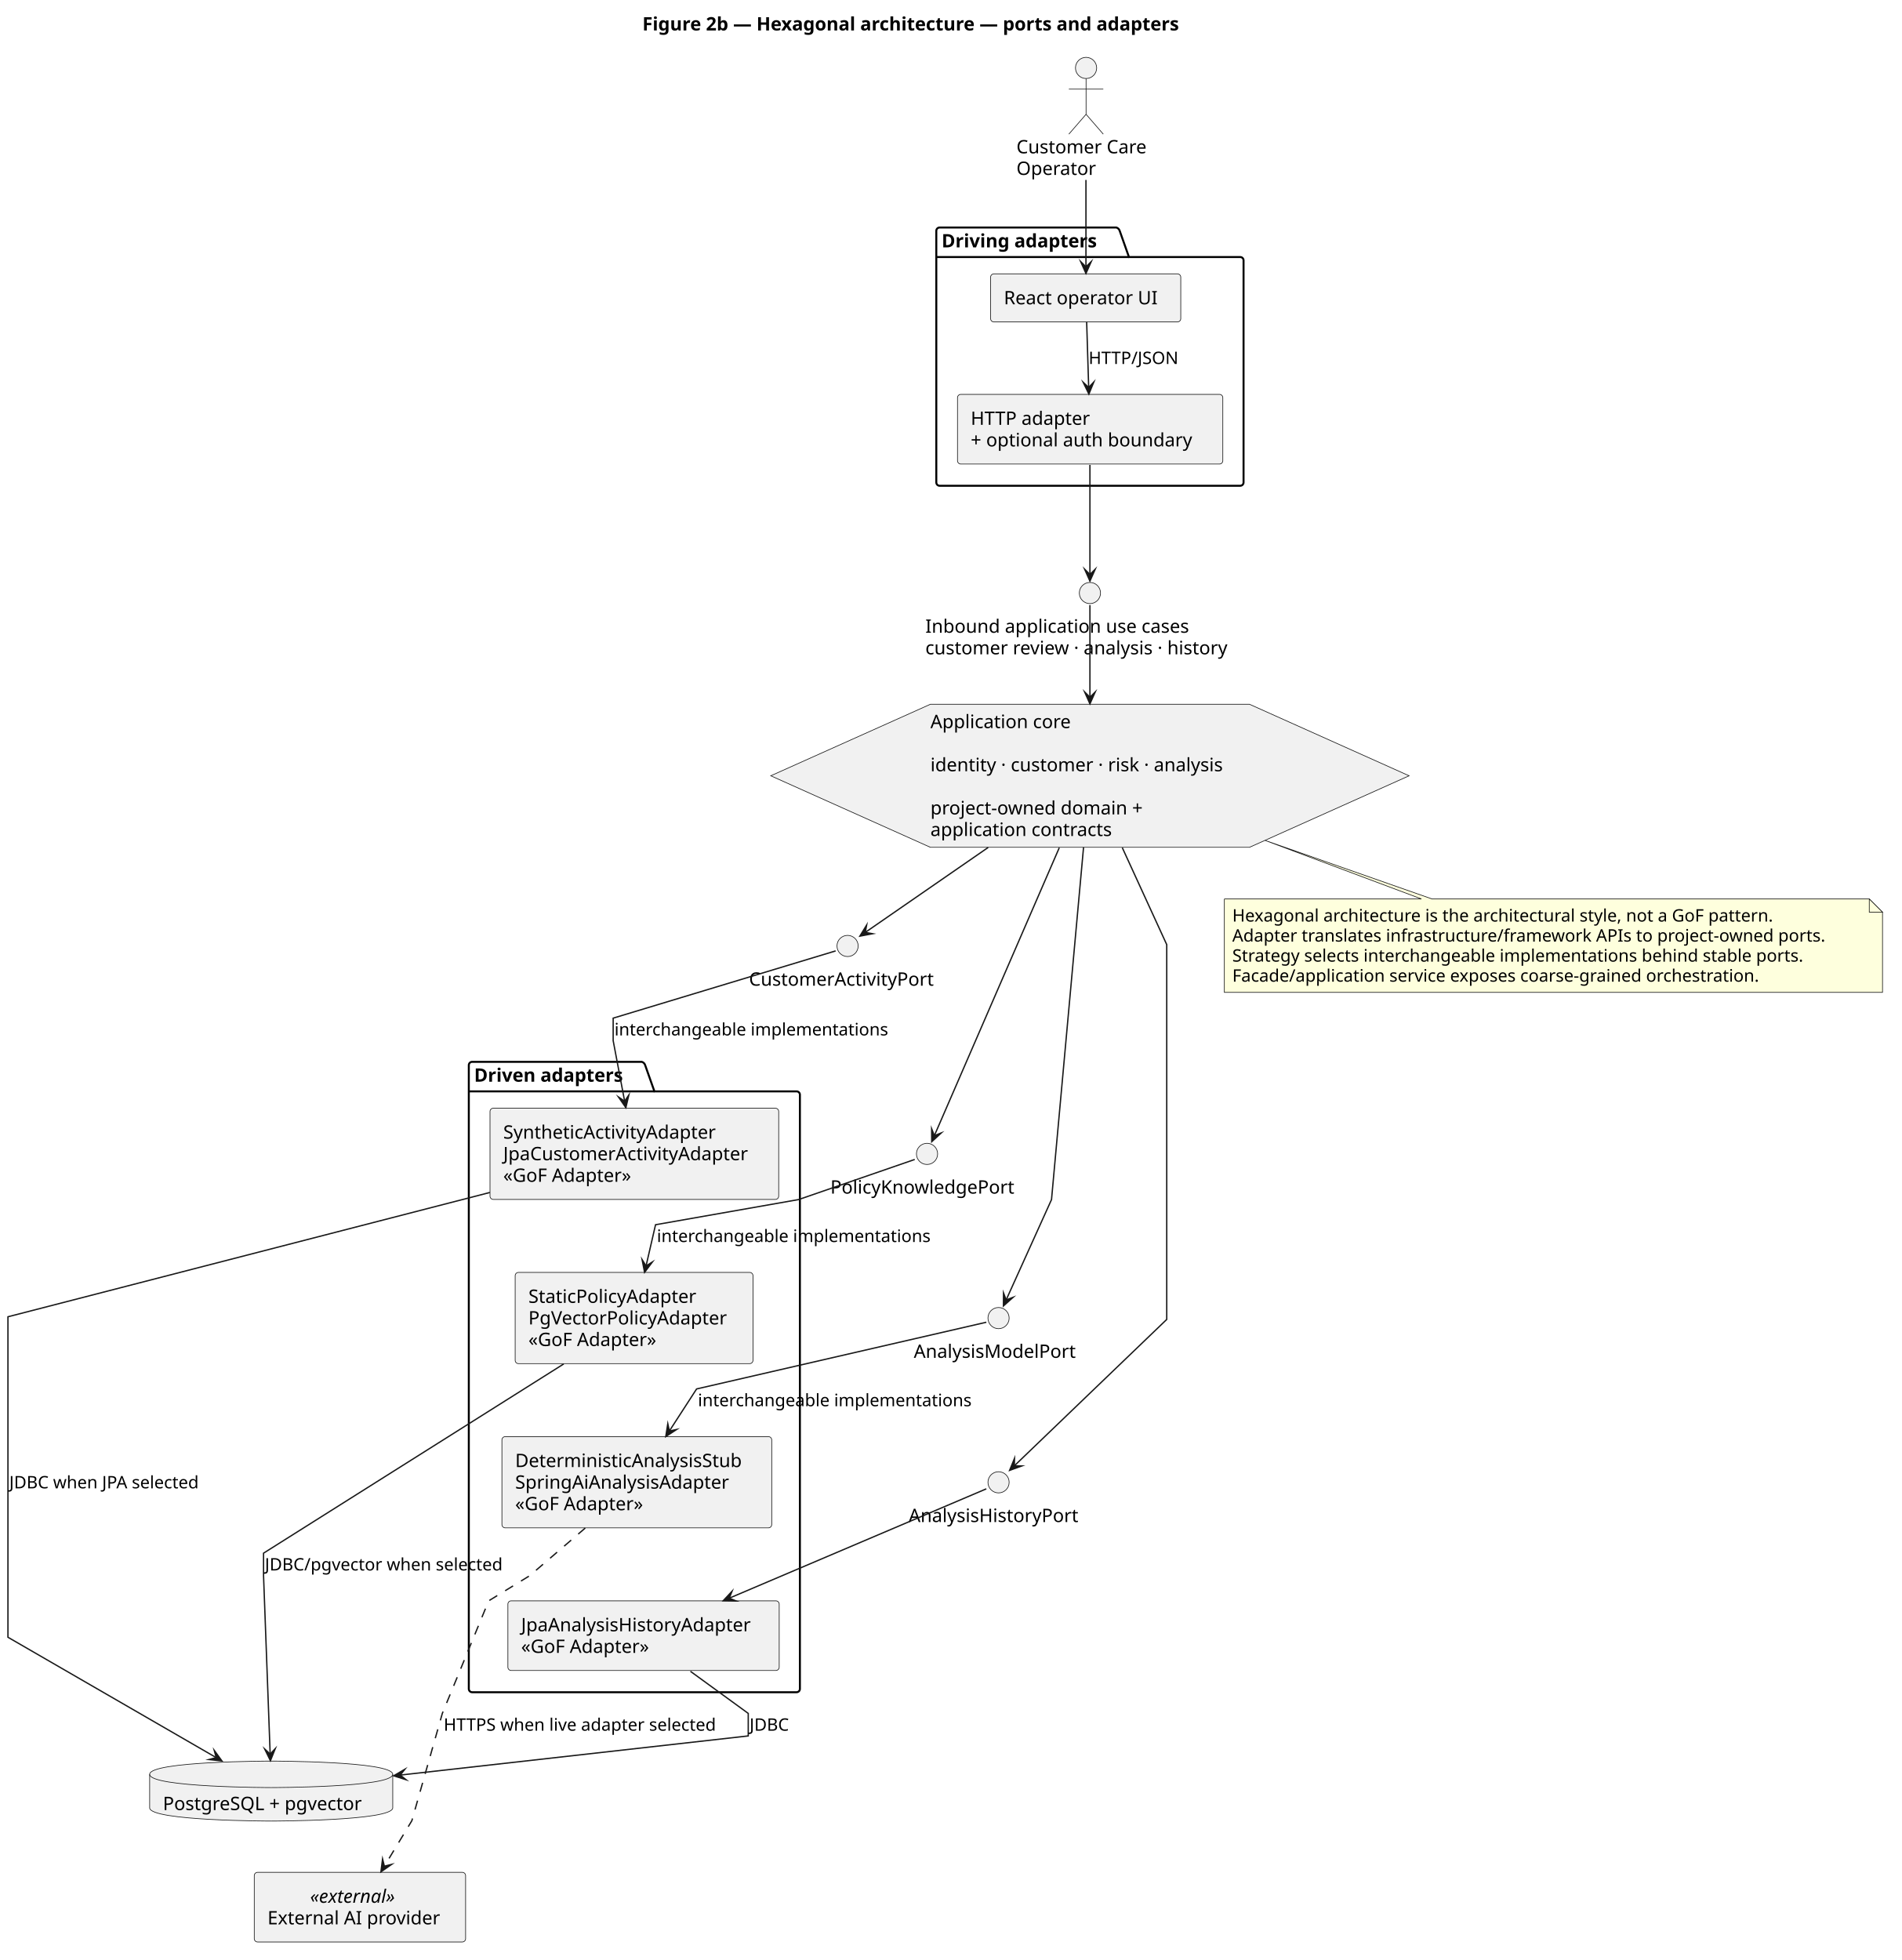
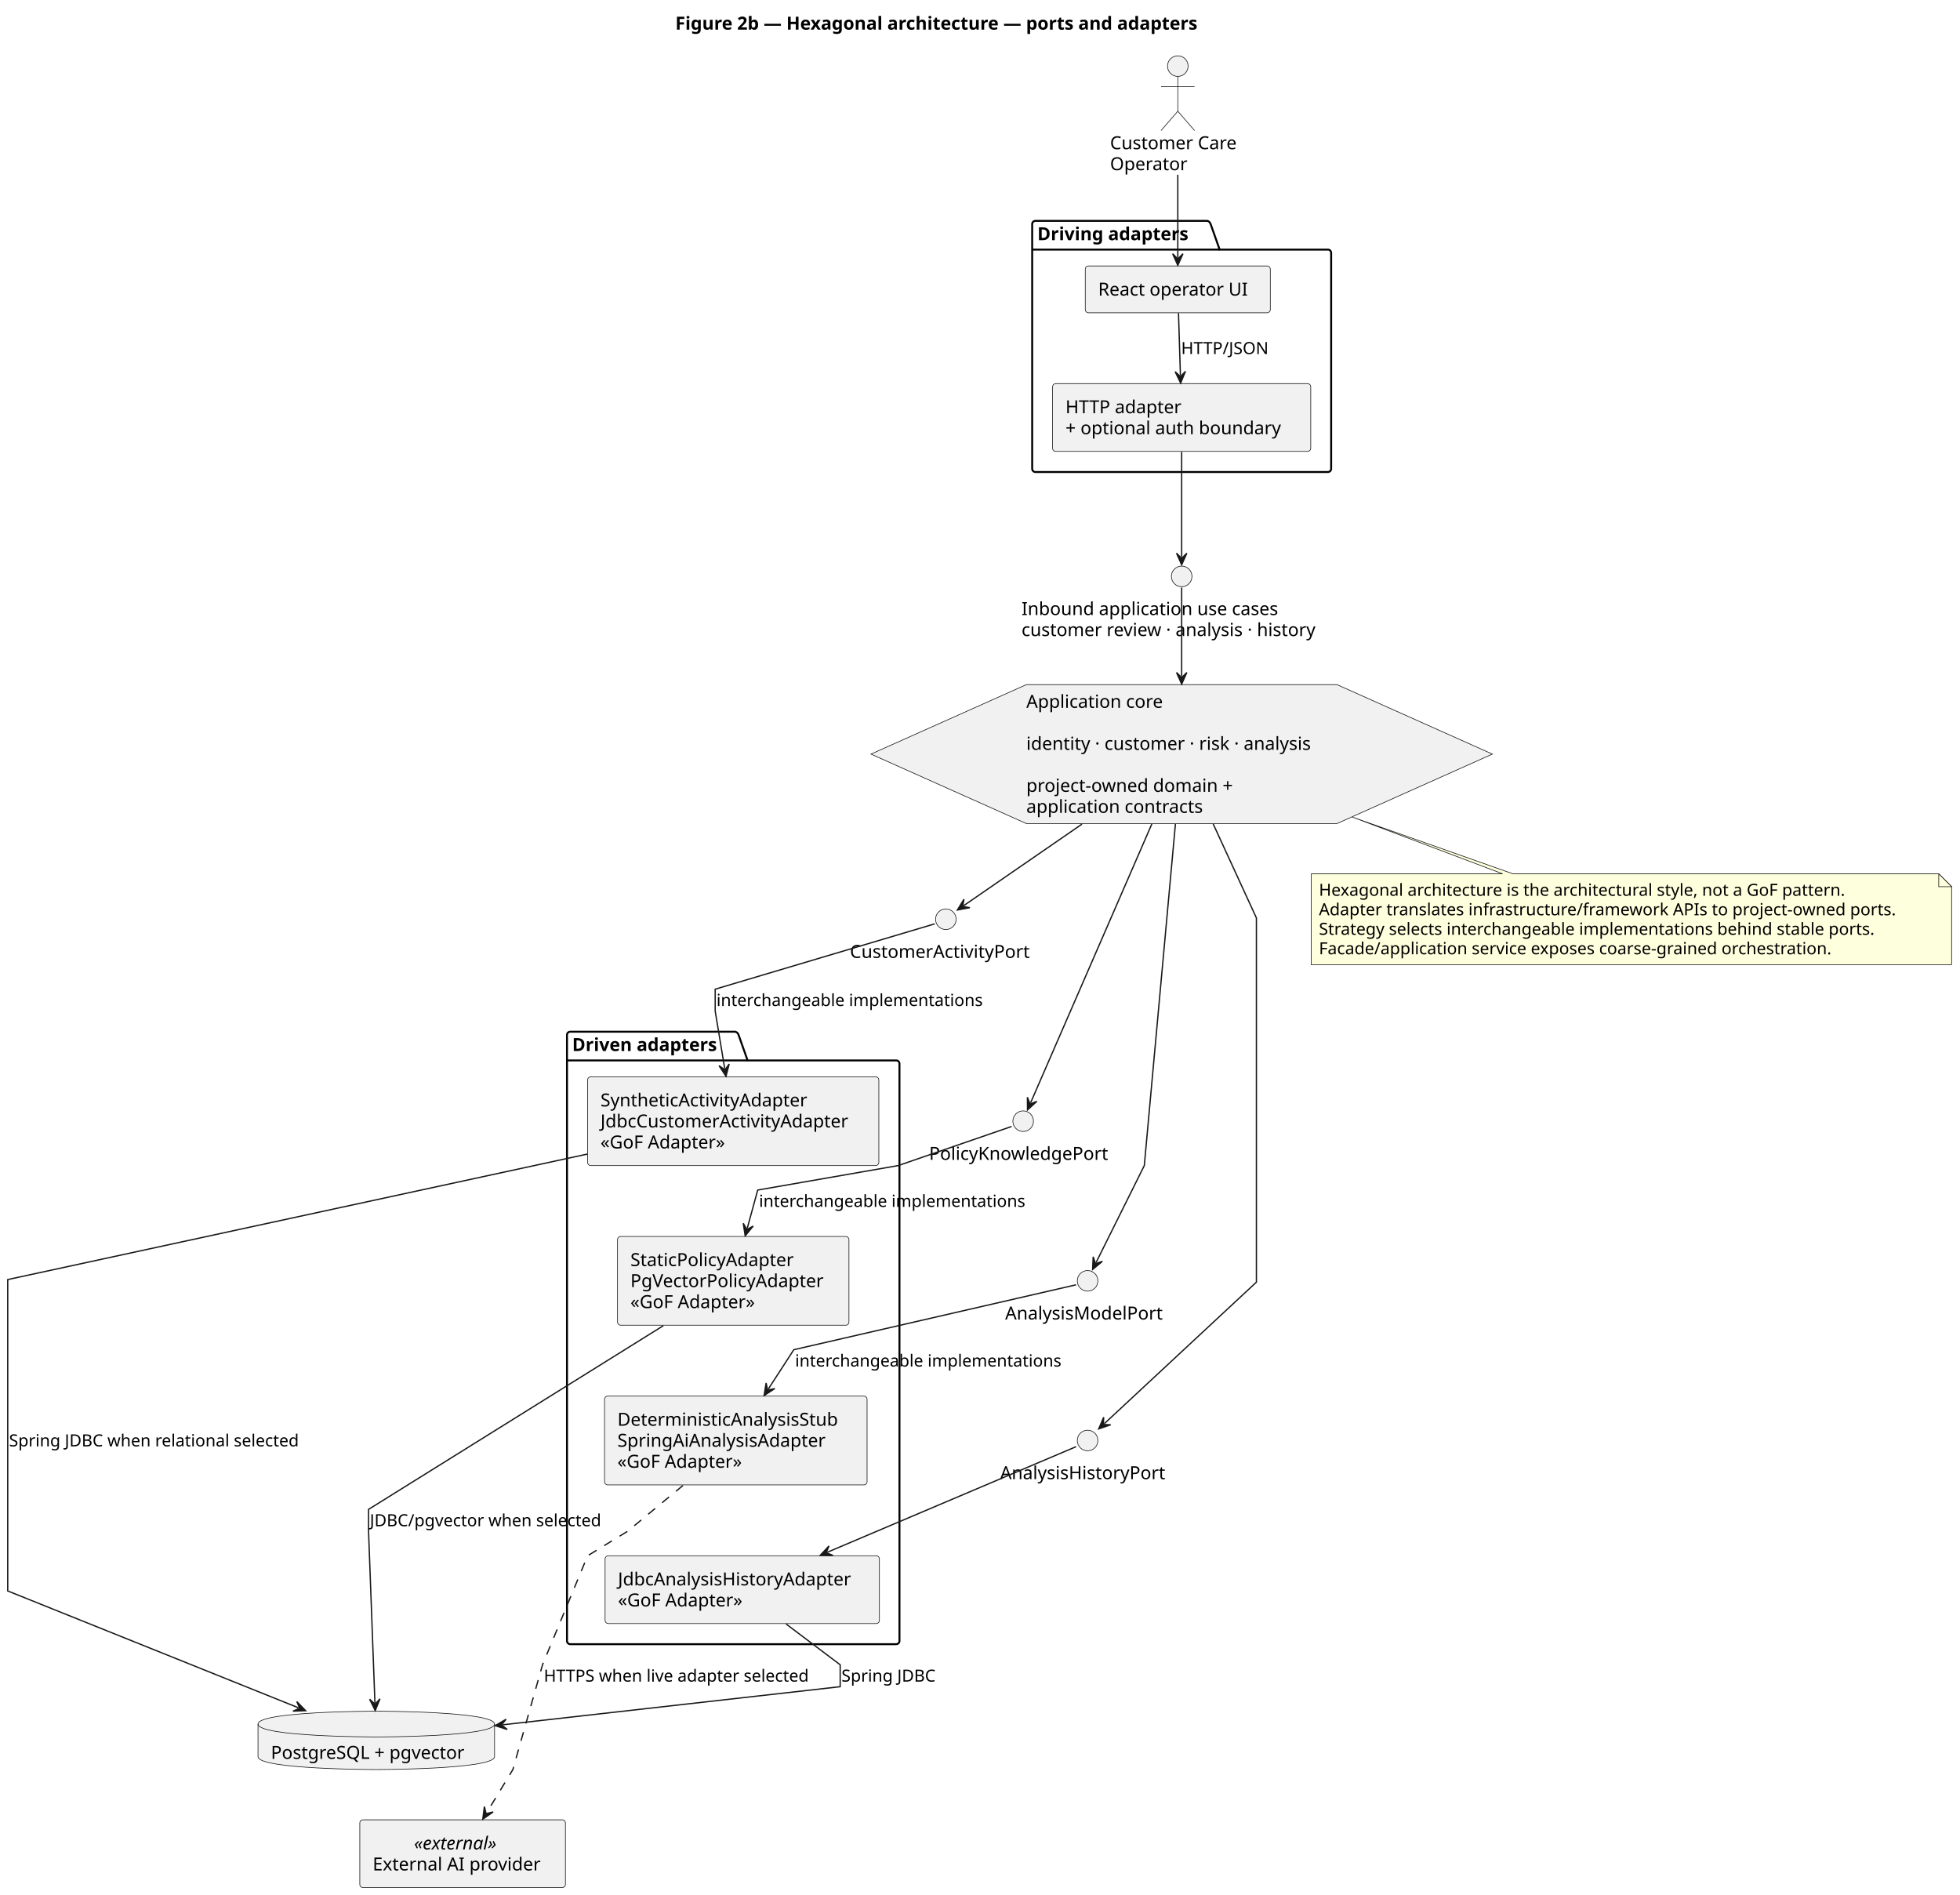
- <svg xmlns="http://www.w3.org/2000/svg" contentStyleType="text/css" data-diagram-type="DESCRIPTION" height="1480px" preserveAspectRatio="none" style="width:1436px;height:1480px;background:#FFFFFF;" version="1.1" viewBox="0 0 1436 1480" width="1436px" zoomAndPan="magnify">
+ <svg xmlns="http://www.w3.org/2000/svg" contentStyleType="text/css" data-diagram-type="DESCRIPTION" height="1470px" preserveAspectRatio="none" style="width:1521px;height:1470px;background:#FFFFFF;" version="1.1" viewBox="0 0 1521 1470" width="1521px" zoomAndPan="magnify">
  <defs />
  <g>
    <g class="title" data-source-line="1">
-       <text fill="#000000" font-family="sans-serif" font-size="14" font-weight="700" lengthAdjust="spacing" textLength="459.375" x="485.055" y="22.995">Figure 2b — Hexagonal architecture — ports and adapters</text>
+       <text fill="#000000" font-family="sans-serif" font-size="14" font-weight="bold" lengthAdjust="spacing" textLength="459.375" x="524.06" y="22.995">Figure 2b — Hexagonal architecture — ports and adapters</text>
    </g>
-     <g class="cluster" data-qualified-name="Driving adapters" data-source-line="10" id="ent0002">
-       <path d="M709.5,171.797 L842.974,171.797 A3.75,3.75 0 0 1 845.474,174.297 L852.474,194.094 L936.5,194.094 A2.5,2.5 0 0 1 939,196.594 L939,364.297 A2.5,2.5 0 0 1 936.5,366.797 L709.5,366.797 A2.5,2.5 0 0 1 707,364.297 L707,174.297 A2.5,2.5 0 0 1 709.5,171.797" fill="none" style="stroke:#000000;stroke-width:1.5;" />
-       <line style="stroke:#000000;stroke-width:1.5;" x1="707" x2="852.474" y1="194.094" y2="194.094" />
-       <text fill="#000000" font-family="sans-serif" font-size="14" font-weight="700" lengthAdjust="spacing" textLength="132.474" x="711" y="186.792">Driving adapters</text>
+     <g class="cluster" data-entity="Driving adapters" data-source-line="10" data-uid="ent0003" id="cluster_Driving adapters">
+       <path d="M803.5,171.387 L936.974,171.387 A3.75,3.75 0 0 1 939.474,173.887 L946.474,193.684 L1030.5,193.684 A2.5,2.5 0 0 1 1033,196.184 L1033,363.777 A2.5,2.5 0 0 1 1030.5,366.277 L803.5,366.277 A2.5,2.5 0 0 1 801,363.777 L801,173.887 A2.5,2.5 0 0 1 803.5,171.387" fill="none" style="stroke:#000000;stroke-width:1.5;" />
+       <line style="stroke:#000000;stroke-width:1.5;" x1="801" x2="946.474" y1="193.684" y2="193.684" />
+       <text fill="#000000" font-family="sans-serif" font-size="14" font-weight="bold" lengthAdjust="spacing" textLength="132.474" x="805" y="186.382">Driving adapters</text>
    </g>
-     <g class="cluster" data-qualified-name="Driven adapters" data-source-line="28" id="ent0015">
-       <path d="M356.5,801.797 L484.648,801.797 A3.75,3.75 0 0 1 487.148,804.297 L494.148,824.094 L601.5,824.094 A2.5,2.5 0 0 1 604,826.594 L604,1275.297 A2.5,2.5 0 0 1 601.5,1277.797 L356.5,1277.797 A2.5,2.5 0 0 1 354,1275.297 L354,804.297 A2.5,2.5 0 0 1 356.5,801.797" fill="none" style="stroke:#000000;stroke-width:1.5;" />
-       <line style="stroke:#000000;stroke-width:1.5;" x1="354" x2="494.148" y1="824.094" y2="824.094" />
-       <text fill="#000000" font-family="sans-serif" font-size="14" font-weight="700" lengthAdjust="spacing" textLength="127.148" x="358" y="816.792">Driven adapters</text>
+     <g class="cluster" data-entity="Driven adapters" data-source-line="28" data-uid="ent0016" id="cluster_Driven adapters">
+       <path d="M442.5,800.587 L570.648,800.587 A3.75,3.75 0 0 1 573.148,803.087 L580.148,822.884 L695.5,822.884 A2.5,2.5 0 0 1 698,825.384 L698,1273.357 A2.5,2.5 0 0 1 695.5,1275.857 L442.5,1275.857 A2.5,2.5 0 0 1 440,1273.357 L440,803.087 A2.5,2.5 0 0 1 442.5,800.587" fill="none" style="stroke:#000000;stroke-width:1.5;" />
+       <line style="stroke:#000000;stroke-width:1.5;" x1="440" x2="580.148" y1="822.884" y2="822.884" />
+       <text fill="#000000" font-family="sans-serif" font-size="14" font-weight="bold" lengthAdjust="spacing" textLength="127.148" x="444" y="815.582">Driven adapters</text>
    </g>
-     <g class="entity" data-qualified-name="Driving adapters.UI" data-source-line="11" id="ent0003">
-       <rect fill="#F1F1F1" height="36.297" rx="2.5" ry="2.5" style="stroke:#181818;stroke-width:0.5;" width="143.594" x="748" y="206.797" />
-       <text fill="#000000" font-family="sans-serif" font-size="14" lengthAdjust="spacing" textLength="123.594" x="758" y="229.792">React operator UI</text>
+     <g class="entity" data-entity="UI" data-source-line="11" data-uid="ent0004" id="entity_UI">
+       <rect fill="#F1F1F1" height="36.297" rx="2.5" ry="2.5" style="stroke:#181818;stroke-width:0.5;" width="143.594" x="842.2" y="206.387" />
+       <text fill="#000000" font-family="sans-serif" font-size="14" lengthAdjust="spacing" textLength="123.594" x="852.2" y="229.382">React operator UI</text>
    </g>
-     <g class="entity" data-qualified-name="Driving adapters.Http" data-source-line="12" id="ent0004">
-       <rect fill="#F1F1F1" height="52.594" rx="2.5" ry="2.5" style="stroke:#181818;stroke-width:0.5;" width="200.339" x="723" y="297.797" />
-       <text fill="#000000" font-family="sans-serif" font-size="14" lengthAdjust="spacing" textLength="95.314" x="733" y="320.792">HTTP adapter</text>
-       <text fill="#000000" font-family="sans-serif" font-size="14" lengthAdjust="spacing" textLength="180.339" x="733" y="337.089">+ optional auth boundary</text>
+     <g class="entity" data-entity="Http" data-source-line="12" data-uid="ent0005" id="entity_Http">
+       <rect fill="#F1F1F1" height="52.594" rx="2.5" ry="2.5" style="stroke:#181818;stroke-width:0.5;" width="200.339" x="816.83" y="297.687" />
+       <text fill="#000000" font-family="sans-serif" font-size="14" lengthAdjust="spacing" textLength="95.314" x="826.83" y="320.682">HTTP adapter</text>
+       <text fill="#000000" font-family="sans-serif" font-size="14" lengthAdjust="spacing" textLength="180.339" x="826.83" y="336.979">+ optional auth boundary</text>
    </g>
-     <g class="entity" data-qualified-name="Driven adapters.ActivityAdapters" data-source-line="29" id="ent0016">
-       <rect fill="#F1F1F1" height="68.891" rx="2.5" ry="2.5" style="stroke:#181818;stroke-width:0.5;" width="217.989" x="370" y="836.797" />
-       <text fill="#000000" font-family="sans-serif" font-size="14" lengthAdjust="spacing" textLength="174.487" x="380" y="859.792">SyntheticActivityAdapter</text>
-       <text fill="#000000" font-family="sans-serif" font-size="14" lengthAdjust="spacing" textLength="197.989" x="380" y="876.089">JpaCustomerActivityAdapter</text>
-       <text fill="#000000" font-family="sans-serif" font-size="14" lengthAdjust="spacing" textLength="104.836" x="380" y="892.386">«GoF Adapter»</text>
+     <g class="entity" data-entity="ActivityAdapters" data-source-line="29" data-uid="ent0017" id="entity_ActivityAdapters">
+       <rect fill="#F1F1F1" height="68.891" rx="2.5" ry="2.5" style="stroke:#181818;stroke-width:0.5;" width="225.994" x="456" y="835.587" />
+       <text fill="#000000" font-family="sans-serif" font-size="14" lengthAdjust="spacing" textLength="174.487" x="466" y="858.582">SyntheticActivityAdapter</text>
+       <text fill="#000000" font-family="sans-serif" font-size="14" lengthAdjust="spacing" textLength="205.994" x="466" y="874.879">JdbcCustomerActivityAdapter</text>
+       <text fill="#000000" font-family="sans-serif" font-size="14" lengthAdjust="spacing" textLength="104.836" x="466" y="891.176">«GoF Adapter»</text>
    </g>
-     <g class="entity" data-qualified-name="Driven adapters.PolicyAdapters" data-source-line="30" id="ent0017">
-       <rect fill="#F1F1F1" height="68.891" rx="2.5" ry="2.5" style="stroke:#181818;stroke-width:0.5;" width="179.585" x="389" y="960.797" />
-       <text fill="#000000" font-family="sans-serif" font-size="14" lengthAdjust="spacing" textLength="136.589" x="399" y="983.792">StaticPolicyAdapter</text>
-       <text fill="#000000" font-family="sans-serif" font-size="14" lengthAdjust="spacing" textLength="159.585" x="399" y="1000.089">PgVectorPolicyAdapter</text>
-       <text fill="#000000" font-family="sans-serif" font-size="14" lengthAdjust="spacing" textLength="104.836" x="399" y="1016.386">«GoF Adapter»</text>
+     <g class="entity" data-entity="PolicyAdapters" data-source-line="30" data-uid="ent0018" id="entity_PolicyAdapters">
+       <rect fill="#F1F1F1" height="68.891" rx="2.5" ry="2.5" style="stroke:#181818;stroke-width:0.5;" width="179.585" x="479.21" y="959.477" />
+       <text fill="#000000" font-family="sans-serif" font-size="14" lengthAdjust="spacing" textLength="136.589" x="489.21" y="982.472">StaticPolicyAdapter</text>
+       <text fill="#000000" font-family="sans-serif" font-size="14" lengthAdjust="spacing" textLength="159.585" x="489.21" y="998.769">PgVectorPolicyAdapter</text>
+       <text fill="#000000" font-family="sans-serif" font-size="14" lengthAdjust="spacing" textLength="104.836" x="489.21" y="1015.066">«GoF Adapter»</text>
    </g>
-     <g class="entity" data-qualified-name="Driven adapters.ModelAdapters" data-source-line="31" id="ent0018">
-       <rect fill="#F1F1F1" height="68.891" rx="2.5" ry="2.5" style="stroke:#181818;stroke-width:0.5;" width="203.73" x="379" y="1084.797" />
-       <text fill="#000000" font-family="sans-serif" font-size="14" lengthAdjust="spacing" textLength="183.73" x="389" y="1107.792">DeterministicAnalysisStub</text>
-       <text fill="#000000" font-family="sans-serif" font-size="14" lengthAdjust="spacing" textLength="172.115" x="389" y="1124.089">SpringAiAnalysisAdapter</text>
-       <text fill="#000000" font-family="sans-serif" font-size="14" lengthAdjust="spacing" textLength="104.836" x="389" y="1140.386">«GoF Adapter»</text>
+     <g class="entity" data-entity="ModelAdapters" data-source-line="31" data-uid="ent0019" id="entity_ModelAdapters">
+       <rect fill="#F1F1F1" height="68.891" rx="2.5" ry="2.5" style="stroke:#181818;stroke-width:0.5;" width="203.73" x="469.14" y="1083.367" />
+       <text fill="#000000" font-family="sans-serif" font-size="14" lengthAdjust="spacing" textLength="183.73" x="479.14" y="1106.362">DeterministicAnalysisStub</text>
+       <text fill="#000000" font-family="sans-serif" font-size="14" lengthAdjust="spacing" textLength="172.115" x="479.14" y="1122.659">SpringAiAnalysisAdapter</text>
+       <text fill="#000000" font-family="sans-serif" font-size="14" lengthAdjust="spacing" textLength="104.836" x="479.14" y="1138.956">«GoF Adapter»</text>
    </g>
-     <g class="entity" data-qualified-name="Driven adapters.HistoryAdapter" data-source-line="32" id="ent0019">
-       <rect fill="#F1F1F1" height="52.594" rx="2.5" ry="2.5" style="stroke:#181818;stroke-width:0.5;" width="204.871" x="383.5" y="1208.797" />
-       <text fill="#000000" font-family="sans-serif" font-size="14" lengthAdjust="spacing" textLength="184.871" x="393.5" y="1231.792">JpaAnalysisHistoryAdapter</text>
-       <text fill="#000000" font-family="sans-serif" font-size="14" lengthAdjust="spacing" textLength="104.836" x="393.5" y="1248.089">«GoF Adapter»</text>
+     <g class="entity" data-entity="HistoryAdapter" data-source-line="32" data-uid="ent0020" id="entity_HistoryAdapter">
+       <rect fill="#F1F1F1" height="52.594" rx="2.5" ry="2.5" style="stroke:#181818;stroke-width:0.5;" width="212.876" x="469.56" y="1207.267" />
+       <text fill="#000000" font-family="sans-serif" font-size="14" lengthAdjust="spacing" textLength="192.876" x="479.56" y="1230.262">JdbcAnalysisHistoryAdapter</text>
+       <text fill="#000000" font-family="sans-serif" font-size="14" lengthAdjust="spacing" textLength="104.836" x="479.56" y="1246.559">«GoF Adapter»</text>
    </g>
-     <g class="entity" data-qualified-name="Operator" data-source-line="8" id="ent0001">
-       <ellipse cx="820.089" cy="51.297" fill="#F1F1F1" rx="8" ry="8" style="stroke:#181818;stroke-width:0.5;" />
-       <path d="M820.089,59.297 L820.089,86.297 M807.089,67.297 L833.089,67.297 M820.089,86.297 L807.089,101.297 M820.089,86.297 L833.089,101.297" fill="none" style="stroke:#181818;stroke-width:0.5;" />
-       <text fill="#000000" font-family="sans-serif" font-size="14" lengthAdjust="spacing" textLength="105.178" x="767.5" y="115.792">Customer Care</text>
-       <text fill="#000000" font-family="sans-serif" font-size="14" lengthAdjust="spacing" textLength="62.665" x="767.5" y="132.089">Operator</text>
+     <g class="entity" data-entity="Operator" data-source-line="8" data-uid="ent0002" id="entity_Operator">
+       <ellipse cx="913.999" cy="51.297" fill="#F1F1F1" rx="8" ry="8" style="stroke:#181818;stroke-width:0.5;" />
+       <path d="M913.999,59.297 L913.999,86.297 M900.999,67.297 L926.999,67.297 M913.999,86.297 L900.999,101.297 M913.999,86.297 L926.999,101.297" fill="none" style="stroke:#181818;stroke-width:0.5;" />
+       <text fill="#000000" font-family="sans-serif" font-size="14" lengthAdjust="spacing" textLength="105.178" x="861.41" y="115.792">Customer Care</text>
+       <text fill="#000000" font-family="sans-serif" font-size="14" lengthAdjust="spacing" textLength="62.665" x="861.41" y="132.089">Operator</text>
    </g>
-     <g class="entity" data-qualified-name="Inbound" data-source-line="16" id="ent0006">
-       <ellipse cx="823" cy="447.797" fill="#F1F1F1" rx="8" ry="8" style="stroke:#181818;stroke-width:0.5;" />
-       <text fill="#000000" font-family="sans-serif" font-size="14" lengthAdjust="spacing" textLength="211.921" x="698.74" y="477.792">Inbound application use cases</text>
-       <text fill="#000000" font-family="sans-serif" font-size="14" lengthAdjust="spacing" textLength="248.52" x="698.74" y="494.089">customer review · analysis · history</text>
+     <g class="entity" data-entity="Inbound" data-source-line="16" data-uid="ent0007" id="entity_Inbound">
+       <ellipse cx="917" cy="447.277" fill="#F1F1F1" rx="8" ry="8" style="stroke:#181818;stroke-width:0.5;" />
+       <text fill="#000000" font-family="sans-serif" font-size="14" lengthAdjust="spacing" textLength="211.921" x="792.74" y="477.272">Inbound application use cases</text>
+       <text fill="#000000" font-family="sans-serif" font-size="14" lengthAdjust="spacing" textLength="248.52" x="792.74" y="493.569">customer review · analysis · history</text>
    </g>
-     <g class="entity" data-qualified-name="Core" data-source-line="17" id="ent0007">
-       <polygon fill="#F1F1F1" points="1064,585.797,943.5,531.797,702.5,531.797,582,585.797,702.5,639.797,943.5,639.797,1064,585.797" style="stroke:#181818;stroke-width:0.5;stroke-linejoin:miter;stroke-miterlimit:10;" />
-       <text fill="#000000" font-family="sans-serif" font-size="14" lengthAdjust="spacing" textLength="113.306" x="702.562" y="549.792">Application core</text>
-       <text fill="#000000" font-family="sans-serif" font-size="14" lengthAdjust="spacing" textLength="4.45" x="702.562" y="566.089"> </text>
-       <text fill="#000000" font-family="sans-serif" font-size="14" lengthAdjust="spacing" textLength="241.124" x="702.562" y="582.386">identity · customer · risk · analysis</text>
-       <text fill="#000000" font-family="sans-serif" font-size="14" lengthAdjust="spacing" textLength="4.45" x="702.562" y="598.683"> </text>
-       <text fill="#000000" font-family="sans-serif" font-size="14" lengthAdjust="spacing" textLength="173.4" x="702.562" y="614.98">project-owned domain +</text>
-       <text fill="#000000" font-family="sans-serif" font-size="14" lengthAdjust="spacing" textLength="147.116" x="702.562" y="631.276">application contracts</text>
+     <g class="entity" data-entity="Core" data-source-line="17" data-uid="ent0008" id="entity_Core">
+       <polygon fill="#F1F1F1" points="1158.12,585.167,1037.56,531.277,796.44,531.277,675.88,585.167,796.44,639.057,1037.56,639.057,1158.12,585.167" style="stroke:#181818;stroke-width:0.5;" />
+       <text fill="#000000" font-family="sans-serif" font-size="14" lengthAdjust="spacing" textLength="113.306" x="796.442" y="549.272">Application core</text>
+       <text fill="#000000" font-family="sans-serif" font-size="14" lengthAdjust="spacing" textLength="4.45" x="796.442" y="565.569"> </text>
+       <text fill="#000000" font-family="sans-serif" font-size="14" lengthAdjust="spacing" textLength="241.124" x="796.442" y="581.866">identity · customer · risk · analysis</text>
+       <text fill="#000000" font-family="sans-serif" font-size="14" lengthAdjust="spacing" textLength="4.45" x="796.442" y="598.163"> </text>
+       <text fill="#000000" font-family="sans-serif" font-size="14" lengthAdjust="spacing" textLength="173.4" x="796.442" y="614.46">project-owned domain +</text>
+       <text fill="#000000" font-family="sans-serif" font-size="14" lengthAdjust="spacing" textLength="147.116" x="796.442" y="630.756">application contracts</text>
    </g>
-     <g class="entity" data-qualified-name="ActivityPort" data-source-line="19" id="ent0008">
-       <ellipse cx="640" cy="714.297" fill="#F1F1F1" rx="8" ry="8" style="stroke:#181818;stroke-width:0.5;" />
-       <text fill="#000000" font-family="sans-serif" font-size="14" lengthAdjust="spacing" textLength="148.859" x="565.57" y="744.292">CustomerActivityPort</text>
+     <g class="entity" data-entity="ActivityPort" data-source-line="19" data-uid="ent0009" id="entity_ActivityPort">
+       <ellipse cx="734" cy="713.327" fill="#F1F1F1" rx="8" ry="8" style="stroke:#181818;stroke-width:0.5;" />
+       <text fill="#000000" font-family="sans-serif" font-size="14" lengthAdjust="spacing" textLength="148.859" x="659.57" y="743.322">CustomerActivityPort</text>
    </g>
-     <g class="entity" data-qualified-name="PolicyPort" data-source-line="20" id="ent0009">
-       <ellipse cx="700" cy="871.297" fill="#F1F1F1" rx="8" ry="8" style="stroke:#181818;stroke-width:0.5;" />
-       <text fill="#000000" font-family="sans-serif" font-size="14" lengthAdjust="spacing" textLength="145.981" x="627.009" y="901.292">PolicyKnowledgePort</text>
+     <g class="entity" data-entity="PolicyPort" data-source-line="20" data-uid="ent0010" id="entity_PolicyPort">
+       <ellipse cx="794" cy="870.037" fill="#F1F1F1" rx="8" ry="8" style="stroke:#181818;stroke-width:0.5;" />
+       <text fill="#000000" font-family="sans-serif" font-size="14" lengthAdjust="spacing" textLength="145.981" x="721.009" y="900.032">PolicyKnowledgePort</text>
    </g>
-     <g class="entity" data-qualified-name="ModelPort" data-source-line="21" id="ent0010">
-       <ellipse cx="754" cy="995.297" fill="#F1F1F1" rx="8" ry="8" style="stroke:#181818;stroke-width:0.5;" />
-       <text fill="#000000" font-family="sans-serif" font-size="14" lengthAdjust="spacing" textLength="127.969" x="690.016" y="1025.292">AnalysisModelPort</text>
+     <g class="entity" data-entity="ModelPort" data-source-line="21" data-uid="ent0011" id="entity_ModelPort">
+       <ellipse cx="844" cy="993.927" fill="#F1F1F1" rx="8" ry="8" style="stroke:#181818;stroke-width:0.5;" />
+       <text fill="#000000" font-family="sans-serif" font-size="14" lengthAdjust="spacing" textLength="127.969" x="780.016" y="1023.922">AnalysisModelPort</text>
    </g>
-     <g class="entity" data-qualified-name="HistoryPort" data-source-line="22" id="ent0011">
-       <ellipse cx="754" cy="1119.297" fill="#F1F1F1" rx="8" ry="8" style="stroke:#181818;stroke-width:0.5;" />
-       <text fill="#000000" font-family="sans-serif" font-size="14" lengthAdjust="spacing" textLength="135.741" x="686.129" y="1149.292">AnalysisHistoryPort</text>
+     <g class="entity" data-entity="HistoryPort" data-source-line="22" data-uid="ent0012" id="entity_HistoryPort">
+       <ellipse cx="844" cy="1117.817" fill="#F1F1F1" rx="8" ry="8" style="stroke:#181818;stroke-width:0.5;" />
+       <text fill="#000000" font-family="sans-serif" font-size="14" lengthAdjust="spacing" textLength="135.741" x="776.129" y="1147.812">AnalysisHistoryPort</text>
    </g>
-     <g class="entity" data-qualified-name="DB" data-source-line="39" id="ent0023">
-       <path d="M113,1339.797 C113,1329.797 204.782,1329.797 204.782,1329.797 C204.782,1329.797 296.563,1329.797 296.563,1339.797 L296.563,1365.094 C296.563,1375.094 204.782,1375.094 204.782,1375.094 C204.782,1375.094 113,1375.094 113,1365.094 L113,1339.797" fill="#F1F1F1" style="stroke:#181818;stroke-width:0.5;" />
-       <path d="M113,1339.797 C113,1349.797 204.782,1349.797 204.782,1349.797 C204.782,1349.797 296.563,1349.797 296.563,1339.797" fill="none" style="stroke:#181818;stroke-width:0.5;" />
-       <text fill="#000000" font-family="sans-serif" font-size="14" lengthAdjust="spacing" textLength="163.564" x="123" y="1366.792">PostgreSQL + pgvector</text>
+     <g class="entity" data-entity="DB" data-source-line="39" data-uid="ent0024" id="entity_DB">
+       <path d="M200.22,1337.857 C200.22,1327.857 292.002,1327.857 292.002,1327.857 C292.002,1327.857 383.784,1327.857 383.784,1337.857 L383.784,1363.154 C383.784,1373.154 292.002,1373.154 292.002,1373.154 C292.002,1373.154 200.22,1373.154 200.22,1363.154 L200.22,1337.857" fill="#F1F1F1" style="stroke:#181818;stroke-width:0.5;" />
+       <path d="M200.22,1337.857 C200.22,1347.857 292.002,1347.857 292.002,1347.857 C292.002,1347.857 383.784,1347.857 383.784,1337.857" fill="none" style="stroke:#181818;stroke-width:0.5;" />
+       <text fill="#000000" font-family="sans-serif" font-size="14" lengthAdjust="spacing" textLength="163.564" x="210.22" y="1364.852">PostgreSQL + pgvector</text>
    </g>
-     <g class="entity" data-qualified-name="Provider" data-source-line="40" id="ent0024">
-       <rect fill="#F1F1F1" height="52.594" rx="2.5" ry="2.5" style="stroke:#181818;stroke-width:0.5;" width="159.576" x="192" y="1413.797" />
-       <text fill="#000000" font-family="sans-serif" font-size="14" font-style="italic" lengthAdjust="spacing" textLength="75.23" x="234.173" y="1436.792">«external»</text>
-       <text fill="#000000" font-family="sans-serif" font-size="14" lengthAdjust="spacing" textLength="139.576" x="202" y="1453.089">External AI provider</text>
+     <g class="entity" data-entity="Provider" data-source-line="40" data-uid="ent0025" id="entity_Provider">
+       <rect fill="#F1F1F1" height="52.594" rx="2.5" ry="2.5" style="stroke:#181818;stroke-width:0.5;" width="159.576" x="279.21" y="1412.157" />
+       <text fill="#000000" font-family="sans-serif" font-size="14" font-style="italic" lengthAdjust="spacing" textLength="75.38" x="321.308" y="1435.152">«external»</text>
+       <text fill="#000000" font-family="sans-serif" font-size="14" lengthAdjust="spacing" textLength="139.576" x="289.21" y="1451.449">External AI provider</text>
    </g>
-     <g class="entity" data-qualified-name="GMN42" data-source-line="64" id="ent0043">
-       <path d="M924.5,678.797 L924.5,749.328 A0,0 0 0 0 924.5,749.328 L1421.485,749.328 A0,0 0 0 0 1421.485,749.328 L1421.485,688.797 L1411.485,678.797 L1081.3,678.797 L955.32,634.617 L1073.3,678.797 L924.5,678.797 A0,0 0 0 0 924.5,678.797" fill="#FEFFDD" style="stroke:#181818;stroke-width:0.5;" />
-       <path d="M1411.485,678.797 L1411.485,688.797 L1421.485,688.797 L1411.485,678.797" fill="#FEFFDD" style="stroke:#181818;stroke-width:0.5;" />
-       <text fill="#000000" font-family="sans-serif" font-size="13" lengthAdjust="spacing" textLength="442.603" x="930.5" y="695.864">Hexagonal architecture is the architectural style, not a GoF pattern.</text>
-       <text fill="#000000" font-family="sans-serif" font-size="13" lengthAdjust="spacing" textLength="475.985" x="930.5" y="710.997">Adapter translates infrastructure/framework APIs to project-owned ports.</text>
-       <text fill="#000000" font-family="sans-serif" font-size="13" lengthAdjust="spacing" textLength="463.474" x="930.5" y="726.129">Strategy selects interchangeable implementations behind stable ports.</text>
-       <text fill="#000000" font-family="sans-serif" font-size="13" lengthAdjust="spacing" textLength="427.87" x="930.5" y="741.262">Facade/application service exposes coarse-grained orchestration.</text>
+     <g class="entity" data-entity="GMN43" data-source-line="64" data-uid="ent0044" id="entity_GMN43">
+       <path d="M1017.51,678.057 L1017.51,748.588 A0,0 0 0 0 1017.51,748.588 L1514.495,748.588 A0,0 0 0 0 1514.495,748.588 L1514.495,688.057 L1504.495,678.057 L1174.04,678.057 L1049.44,634.047 L1166.04,678.057 L1017.51,678.057 A0,0 0 0 0 1017.51,678.057" fill="#FEFFDD" style="stroke:#181818;stroke-width:0.5;" />
+       <path d="M1504.495,678.057 L1504.495,688.057 L1514.495,688.057 L1504.495,678.057" fill="#FEFFDD" style="stroke:#181818;stroke-width:0.5;" />
+       <text fill="#000000" font-family="sans-serif" font-size="13" lengthAdjust="spacing" textLength="442.603" x="1023.51" y="695.124">Hexagonal architecture is the architectural style, not a GoF pattern.</text>
+       <text fill="#000000" font-family="sans-serif" font-size="13" lengthAdjust="spacing" textLength="475.985" x="1023.51" y="710.257">Adapter translates infrastructure/framework APIs to project-owned ports.</text>
+       <text fill="#000000" font-family="sans-serif" font-size="13" lengthAdjust="spacing" textLength="463.474" x="1023.51" y="725.389">Strategy selects interchangeable implementations behind stable ports.</text>
+       <text fill="#000000" font-family="sans-serif" font-size="13" lengthAdjust="spacing" textLength="427.87" x="1023.51" y="740.522">Facade/application service exposes coarse-grained orchestration.</text>
    </g>
-     <g class="link" data-entity-1="ent0003" data-entity-2="ent0004" data-link-type="dependency" data-source-line="44" id="lnk27">
-       <path d="M820.54,243.227 C821,258.347 821.526,275.429 822.056,292.579" fill="none" id="UI-to-Http-1" style="stroke:#181818;stroke-width:1;" />
-       <polygon fill="#181818" points="822.21,297.577,825.93,288.458,822.056,292.579,817.934,288.705,822.21,297.577" style="stroke:#181818;stroke-width:1;stroke-linejoin:miter;stroke-miterlimit:10;" />
-       <text fill="#000000" font-family="sans-serif" font-size="13" lengthAdjust="spacing" textLength="69.919" x="822" y="274.864">HTTP/JSON</text>
+     <g class="link" data-entity-1="UI" data-entity-2="Http" data-source-line="44" data-uid="lnk28" id="link_UI_Http">
+       <path d="M914.54,242.957 C915,258.067 915.495,274.14 916.025,291.28" fill="none" id="UI-to-Http-1" style="stroke:#181818;stroke-width:1;" />
+       <polygon fill="#181818" points="916.21,297.277,919.93,288.158,916.056,292.279,911.934,288.405,916.21,297.277" style="stroke:#181818;stroke-width:1;" />
+       <text fill="#000000" font-family="sans-serif" font-size="13" lengthAdjust="spacing" textLength="69.919" x="916.59" y="274.754">HTTP/JSON</text>
    </g>
-     <g class="link" data-entity-1="ent0001" data-entity-2="ent0003" data-link-type="dependency" data-source-line="43" id="lnk26">
-       <path d="M820,135.867 C820,160.187 820,183.697 820,201.507" fill="none" id="Operator-to-UI" style="stroke:#181818;stroke-width:1;" />
-       <polygon fill="#181818" points="820,206.507,824,197.507,820,201.507,816,197.507,820,206.507" style="stroke:#181818;stroke-width:1;stroke-linejoin:miter;stroke-miterlimit:10;" />
+     <g class="link" data-entity-1="Operator" data-entity-2="UI" data-source-line="43" data-uid="lnk27" id="link_Operator_UI">
+       <path d="M914,135.637 C914,159.807 914,182.097 914,199.917" fill="none" id="Operator-to-UI" style="stroke:#181818;stroke-width:1;" />
+       <polygon fill="#181818" points="914,205.917,918,196.917,914,200.917,910,196.917,914,205.917" style="stroke:#181818;stroke-width:1;" />
    </g>
-     <g class="link" data-entity-1="ent0004" data-entity-2="ent0006" data-link-type="dependency" data-source-line="45" id="lnk28">
-       <path d="M823,351.067 C823,378.787 823,416.257 823,433.797" fill="none" id="Http-to-Inbound" style="stroke:#181818;stroke-width:1;" />
-       <polygon fill="#181818" points="823,438.797,827,429.797,823,433.797,819,429.797,823,438.797" style="stroke:#181818;stroke-width:1;stroke-linejoin:miter;stroke-miterlimit:10;" />
+     <g class="link" data-entity-1="Http" data-entity-2="Inbound" data-source-line="45" data-uid="lnk29" id="link_Http_Inbound">
+       <path d="M917,350.707 C917,378.387 917,414.777 917,432.287" fill="none" id="Http-to-Inbound" style="stroke:#181818;stroke-width:1;" />
+       <polygon fill="#181818" points="917,438.287,921,429.287,917,433.287,913,429.287,917,438.287" style="stroke:#181818;stroke-width:1;" />
    </g>
-     <g class="link" data-entity-1="ent0006" data-entity-2="ent0007" data-link-type="dependency" data-source-line="46" id="lnk29">
-       <path d="M823,456.897 C823,471.477 823,498.257 823,526.497" fill="none" id="Inbound-to-Core" style="stroke:#181818;stroke-width:1;" />
-       <polygon fill="#181818" points="823,531.497,827,522.497,823,526.497,819,522.497,823,531.497" style="stroke:#181818;stroke-width:1;stroke-linejoin:miter;stroke-miterlimit:10;" />
+     <g class="link" data-entity-1="Inbound" data-entity-2="Core" data-source-line="46" data-uid="lnk30" id="link_Inbound_Core">
+       <path d="M917,455.977 C917,470.347 917,496.397 917,524.847" fill="none" id="Inbound-to-Core" style="stroke:#181818;stroke-width:1;" />
+       <polygon fill="#181818" points="917,530.847,921,521.847,917,525.847,913,521.847,917,530.847" style="stroke:#181818;stroke-width:1;" />
    </g>
-     <g class="link" data-entity-1="ent0007" data-entity-2="ent0008" data-link-type="dependency" data-source-line="48" id="lnk30">
-       <path d="M746.19,639.897 C708.43,665.997 671.363,691.614 653.383,704.044" fill="none" id="Core-to-ActivityPort" style="stroke:#181818;stroke-width:1;" />
-       <polygon fill="#181818" points="649.27,706.887,658.948,705.059,653.383,704.044,654.399,698.479,649.27,706.887" style="stroke:#181818;stroke-width:1;stroke-linejoin:miter;stroke-miterlimit:10;" />
+     <g class="link" data-entity-1="Core" data-entity-2="ActivityPort" data-source-line="48" data-uid="lnk31" id="link_Core_ActivityPort">
+       <path d="M839.66,639.487 C801.81,665.577 765.591,690.553 747.871,702.763" fill="none" id="Core-to-ActivityPort" style="stroke:#181818;stroke-width:1;" />
+       <polygon fill="#181818" points="742.93,706.167,752.611,704.354,747.047,703.33,748.071,697.766,742.93,706.167" style="stroke:#181818;stroke-width:1;" />
    </g>
-     <g class="link" data-entity-1="ent0007" data-entity-2="ent0009" data-link-type="dependency" data-source-line="49" id="lnk31">
-       <path d="M799.86,640.117 C769.25,710.697 719.49,825.37 705.54,857.52" fill="none" id="Core-to-PolicyPort" style="stroke:#181818;stroke-width:1;" />
-       <polygon fill="#181818" points="703.55,862.107,710.802,855.443,705.54,857.52,703.463,852.258,703.55,862.107" style="stroke:#181818;stroke-width:1;stroke-linejoin:miter;stroke-miterlimit:10;" />
+     <g class="link" data-entity-1="Core" data-entity-2="PolicyPort" data-source-line="49" data-uid="lnk32" id="link_Core_PolicyPort">
+       <path d="M893.86,639.377 C863.11,710.107 813.424,824.375 799.754,855.795" fill="none" id="Core-to-PolicyPort" style="stroke:#181818;stroke-width:1;" />
+       <polygon fill="#181818" points="797.36,861.297,804.618,854.64,799.355,856.712,797.283,851.448,797.36,861.297" style="stroke:#181818;stroke-width:1;" />
    </g>
-     <g class="link" data-entity-1="ent0007" data-entity-2="ent0010" data-link-type="dependency" data-source-line="50" id="lnk32">
-       <path d="M818.18,639.827 C809.93,730.537 794,905.797 794,905.797 C794,905.797 769.649,959.66 759.749,981.57" fill="none" id="Core-to-ModelPort" style="stroke:#181818;stroke-width:1;" />
-       <polygon fill="#181818" points="757.69,986.127,765.041,979.572,759.749,981.57,757.751,976.278,757.69,986.127" style="stroke:#181818;stroke-width:1;stroke-linejoin:miter;stroke-miterlimit:10;" />
+     <g class="link" data-entity-1="Core" data-entity-2="ModelPort" data-source-line="50" data-uid="lnk33" id="link_Core_ModelPort">
+       <path d="M912.15,639.447 C903.89,730.067 888,904.477 888,904.477 C888,904.477 861.342,958.055 850.572,979.705" fill="none" id="Core-to-ModelPort" style="stroke:#181818;stroke-width:1;" />
+       <polygon fill="#181818" points="847.9,985.077,855.49,978.8,850.127,980.6,848.327,975.237,847.9,985.077" style="stroke:#181818;stroke-width:1;" />
    </g>
-     <g class="link" data-entity-1="ent0007" data-entity-2="ent0011" data-link-type="dependency" data-source-line="51" id="lnk33">
-       <path d="M847.43,640.077 C863.28,674.647 881,713.297 881,713.297 C881,713.297 881,713.297 881,996.297 C881,996.297 794.196,1079.683 765.936,1106.833" fill="none" id="Core-to-HistoryPort" style="stroke:#181818;stroke-width:1;" />
-       <polygon fill="#181818" points="762.33,1110.297,771.591,1106.946,765.936,1106.833,766.049,1101.177,762.33,1110.297" style="stroke:#181818;stroke-width:1;stroke-linejoin:miter;stroke-miterlimit:10;" />
+     <g class="link" data-entity-1="Core" data-entity-2="HistoryPort" data-source-line="51" data-uid="lnk34" id="link_Core_HistoryPort">
+       <path d="M941.43,639.307 C957.28,673.787 975,712.327 975,712.327 C975,712.327 975,712.327 975,994.927 C975,994.927 886.133,1077.62 856.993,1104.73" fill="none" id="Core-to-HistoryPort" style="stroke:#181818;stroke-width:1;" />
+       <polygon fill="#181818" points="852.6,1108.817,861.914,1105.615,856.261,1105.411,856.465,1099.758,852.6,1108.817" style="stroke:#181818;stroke-width:1;" />
    </g>
-     <g class="link" data-entity-1="ent0008" data-entity-2="ent0016" data-link-type="dependency" data-source-line="53" id="lnk34">
-       <path d="M630.98,718.027 C594.91,728.927 463,768.797 463,768.797 C463,768.797 463,785.797 463,785.797 C463,785.797 467.2,807.994 471.65,831.504" fill="none" id="ActivityPort-to-ActivityAdapters" style="stroke:#181818;stroke-width:1;" />
-       <polygon fill="#181818" points="472.58,836.417,474.836,826.83,471.65,831.504,466.976,828.318,472.58,836.417" style="stroke:#181818;stroke-width:1;stroke-linejoin:miter;stroke-miterlimit:10;" />
-       <text fill="#000000" font-family="sans-serif" font-size="13" lengthAdjust="spacing" textLength="219.87" x="464" y="781.864">interchangeable implementations</text>
+     <g class="link" data-entity-1="ActivityPort" data-entity-2="ActivityAdapters" data-source-line="53" data-uid="lnk35" id="link_ActivityPort_ActivityAdapters">
+       <path d="M725.37,716.897 C689.61,727.537 555,767.587 555,767.587 C555,767.587 555,784.587 555,784.587 C555,784.587 558.507,805.768 562.407,829.258" fill="none" id="ActivityPort-to-ActivityAdapters" style="stroke:#181818;stroke-width:1;" />
+       <polygon fill="#181818" points="563.39,835.177,565.862,825.643,562.571,830.244,557.97,826.954,563.39,835.177" style="stroke:#181818;stroke-width:1;" />
+       <text fill="#000000" font-family="sans-serif" font-size="13" lengthAdjust="spacing" textLength="219.87" x="556" y="780.654">interchangeable implementations</text>
    </g>
-     <g class="link" data-entity-1="ent0009" data-entity-2="ent0017" data-link-type="dependency" data-source-line="54" id="lnk35">
-       <path d="M690.7,875.507 C666.42,883.897 603,905.797 603,905.797 C603,905.797 495,924.797 495,924.797 C495,924.797 491.932,938.124 487.841,955.894" fill="none" id="PolicyPort-to-PolicyAdapters" style="stroke:#181818;stroke-width:1;" />
-       <polygon fill="#181818" points="486.72,960.767,492.637,952.893,487.841,955.894,484.841,951.099,486.72,960.767" style="stroke:#181818;stroke-width:1;stroke-linejoin:miter;stroke-miterlimit:10;" />
-       <text fill="#000000" font-family="sans-serif" font-size="13" lengthAdjust="spacing" textLength="219.87" x="496" y="937.864">interchangeable implementations</text>
+     <g class="link" data-entity-1="PolicyPort" data-entity-2="PolicyAdapters" data-source-line="54" data-uid="lnk36" id="link_PolicyPort_PolicyAdapters">
+       <path d="M785.05,874.127 C761.04,882.407 697,904.477 697,904.477 C697,904.477 588,923.477 588,923.477 C588,923.477 584.682,935.599 579.862,953.229" fill="none" id="PolicyPort-to-PolicyAdapters" style="stroke:#181818;stroke-width:1;" />
+       <polygon fill="#181818" points="578.28,959.017,584.512,951.39,579.599,954.194,576.795,949.281,578.28,959.017" style="stroke:#181818;stroke-width:1;" />
+       <text fill="#000000" font-family="sans-serif" font-size="13" lengthAdjust="spacing" textLength="219.87" x="589" y="936.544">interchangeable implementations</text>
    </g>
-     <g class="link" data-entity-1="ent0010" data-entity-2="ent0018" data-link-type="dependency" data-source-line="55" id="lnk36">
-       <path d="M744.78,998.417 C702.12,1008.237 526,1048.797 526,1048.797 C526,1048.797 516.938,1062.8 505.428,1080.57" fill="none" id="ModelPort-to-ModelAdapters" style="stroke:#181818;stroke-width:1;" />
-       <polygon fill="#181818" points="502.71,1084.767,510.96,1079.388,505.428,1080.57,504.245,1075.039,502.71,1084.767" style="stroke:#181818;stroke-width:1;stroke-linejoin:miter;stroke-miterlimit:10;" />
-       <text fill="#000000" font-family="sans-serif" font-size="13" lengthAdjust="spacing" textLength="219.87" x="527" y="1061.864">interchangeable implementations</text>
+     <g class="link" data-entity-1="ModelPort" data-entity-2="ModelAdapters" data-source-line="55" data-uid="lnk37" id="link_ModelPort_ModelAdapters">
+       <path d="M835.06,996.987 C792.91,1006.677 616,1047.367 616,1047.367 C616,1047.367 607.664,1060.242 596.234,1077.872" fill="none" id="ModelPort-to-ModelAdapters" style="stroke:#181818;stroke-width:1;" />
+       <polygon fill="#181818" points="592.97,1082.907,601.222,1077.531,595.69,1078.711,594.51,1073.179,592.97,1082.907" style="stroke:#181818;stroke-width:1;" />
+       <text fill="#000000" font-family="sans-serif" font-size="13" lengthAdjust="spacing" textLength="219.87" x="617" y="1060.434">interchangeable implementations</text>
    </g>
-     <g class="link" data-entity-1="ent0011" data-entity-2="ent0019" data-link-type="dependency" data-source-line="56" id="lnk37">
-       <path d="M744.77,1124.217 C713.89,1137.357 616.971,1178.59 550.641,1206.8" fill="none" id="HistoryPort-to-HistoryAdapter" style="stroke:#181818;stroke-width:1;" />
-       <polygon fill="#181818" points="546.04,1208.757,555.888,1208.915,550.641,1206.8,552.757,1201.554,546.04,1208.757" style="stroke:#181818;stroke-width:1;stroke-linejoin:miter;stroke-miterlimit:10;" />
+     <g class="link" data-entity-1="HistoryPort" data-entity-2="HistoryAdapter" data-source-line="56" data-uid="lnk38" id="link_HistoryPort_HistoryAdapter">
+       <path d="M835.08,1122.597 C804.66,1135.517 708.653,1176.263 642.093,1204.503" fill="none" id="HistoryPort-to-HistoryAdapter" style="stroke:#181818;stroke-width:1;" />
+       <polygon fill="#181818" points="636.57,1206.847,646.417,1207.014,641.173,1204.894,643.293,1199.649,636.57,1206.847" style="stroke:#181818;stroke-width:1;" />
    </g>
-     <g class="link" data-entity-1="ent0016" data-entity-2="ent0023" data-link-type="dependency" data-source-line="58" id="lnk38">
-       <path d="M369.89,900.437 C230.2,936.467 6,994.297 6,994.297 C6,994.297 6,994.297 6,1236.297 C6,1236.297 105.591,1293.855 163.241,1327.165" fill="none" id="ActivityAdapters-to-DB" style="stroke:#181818;stroke-width:1;" />
-       <polygon fill="#181818" points="167.57,1329.667,161.778,1321.701,163.241,1327.165,157.776,1328.628,167.57,1329.667" style="stroke:#181818;stroke-width:1;stroke-linejoin:miter;stroke-miterlimit:10;" />
-       <text fill="#000000" font-family="sans-serif" font-size="13" lengthAdjust="spacing" textLength="154.788" x="7" y="1123.864">JDBC when JPA selected</text>
+     <g class="link" data-entity-1="ActivityAdapters" data-entity-2="DB" data-source-line="58" data-uid="lnk39" id="link_ActivityAdapters_DB">
+       <path d="M455.75,895.557 C291.34,931.147 6,992.927 6,992.927 C6,992.927 6,992.927 6,1234.557 C6,1234.557 148.583,1291.859 231.623,1325.239" fill="none" id="ActivityAdapters-to-DB" style="stroke:#181818;stroke-width:1;" />
+       <polygon fill="#181818" points="237.19,1327.477,230.331,1320.409,232.551,1325.612,227.347,1327.832,237.19,1327.477" style="stroke:#181818;stroke-width:1;" />
+       <text fill="#000000" font-family="sans-serif" font-size="13" lengthAdjust="spacing" textLength="241.706" x="7" y="1122.384">Spring JDBC when relational selected</text>
    </g>
-     <g class="link" data-entity-1="ent0017" data-entity-2="ent0023" data-link-type="dependency" data-source-line="59" id="lnk39">
-       <path d="M425.68,1029.907 C344.44,1081.117 199,1172.797 199,1172.797 C199,1172.797 199,1189.797 199,1189.797 C199,1189.797 202.364,1280.44 204.004,1324.52" fill="none" id="PolicyAdapters-to-DB" style="stroke:#181818;stroke-width:1;" />
-       <polygon fill="#181818" points="204.19,1329.517,207.853,1320.374,204.004,1324.52,199.858,1320.672,204.19,1329.517" style="stroke:#181818;stroke-width:1;stroke-linejoin:miter;stroke-miterlimit:10;" />
-       <text fill="#000000" font-family="sans-serif" font-size="13" lengthAdjust="spacing" textLength="192.207" x="200" y="1185.864">JDBC/pgvector when selected</text>
+     <g class="link" data-entity-1="PolicyAdapters" data-entity-2="DB" data-source-line="59" data-uid="lnk40" id="link_PolicyAdapters_DB">
+       <path d="M514.77,1028.717 C432.6,1079.917 286,1171.267 286,1171.267 C286,1171.267 286,1188.267 286,1188.267 C286,1188.267 289.317,1277.271 290.957,1321.431" fill="none" id="PolicyAdapters-to-DB" style="stroke:#181818;stroke-width:1;" />
+       <polygon fill="#181818" points="291.18,1327.427,294.843,1318.285,290.994,1322.43,286.849,1318.582,291.18,1327.427" style="stroke:#181818;stroke-width:1;" />
+       <text fill="#000000" font-family="sans-serif" font-size="13" lengthAdjust="spacing" textLength="192.207" x="287" y="1184.334">JDBC/pgvector when selected</text>
    </g>
-     <g class="link" data-entity-1="ent0019" data-entity-2="ent0023" data-link-type="dependency" data-source-line="60" id="lnk40">
-       <path d="M521.34,1262.017 C542.38,1277.327 565,1293.797 565,1293.797 C565,1293.797 565,1310.797 565,1310.797 C565,1310.797 408.869,1328.358 302.209,1340.358" fill="none" id="HistoryAdapter-to-DB" style="stroke:#181818;stroke-width:1;" />
-       <polygon fill="#181818" points="297.24,1340.917,306.631,1343.886,302.209,1340.358,305.736,1335.936,297.24,1340.917" style="stroke:#181818;stroke-width:1;stroke-linejoin:miter;stroke-miterlimit:10;" />
-       <text fill="#000000" font-family="sans-serif" font-size="13" lengthAdjust="spacing" textLength="31.84" x="566" y="1306.864">JDBC</text>
+     <g class="link" data-entity-1="HistoryAdapter" data-entity-2="DB" data-source-line="60" data-uid="lnk41" id="link_HistoryAdapter_DB">
+       <path d="M610,1260.187 C630.23,1275.447 652,1291.857 652,1291.857 C652,1291.857 652,1308.857 652,1308.857 C652,1308.857 496.862,1326.374 390.202,1338.414" fill="none" id="HistoryAdapter-to-DB" style="stroke:#181818;stroke-width:1;" />
+       <polygon fill="#181818" points="384.24,1339.087,393.632,1342.052,389.208,1338.526,392.735,1334.103,384.24,1339.087" style="stroke:#181818;stroke-width:1;" />
+       <text fill="#000000" font-family="sans-serif" font-size="13" lengthAdjust="spacing" textLength="77.924" x="653" y="1304.924">Spring JDBC</text>
    </g>
-     <g class="link" data-entity-1="ent0018" data-entity-2="ent0024" data-link-type="dependency" data-source-line="61" id="lnk41">
-       <path d="M441.92,1153.827 C421.21,1171.597 400,1189.797 400,1189.797 C400,1189.797 369,1208.797 369,1208.797 C369,1208.797 334,1293.797 334,1293.797 C334,1293.797 311,1374.797 311,1374.797 C311,1374.797 301.077,1391.208 290.226,1409.158" fill="none" id="ModelAdapters-to-Provider" style="stroke:#181818;stroke-width:1;stroke-dasharray:7,7;" />
-       <polygon fill="#181818" points="287.64,1413.437,295.719,1407.804,290.226,1409.158,288.873,1403.665,287.64,1413.437" style="stroke:#181818;stroke-width:1;stroke-linejoin:miter;stroke-miterlimit:10;" />
-       <text fill="#000000" font-family="sans-serif" font-size="13" lengthAdjust="spacing" textLength="222.054" x="335" y="1306.864">HTTPS when live adapter selected</text>
+     <g class="link" data-entity-1="ModelAdapters" data-entity-2="Provider" data-source-line="61" data-uid="lnk42" id="link_ModelAdapters_Provider">
+       <path d="M529.98,1152.727 C508.66,1170.357 487,1188.267 487,1188.267 C487,1188.267 456,1207.267 456,1207.267 C456,1207.267 421,1291.857 421,1291.857 C421,1291.857 398,1373.157 398,1373.157 C398,1373.157 388.601,1388.647 377.751,1406.537" fill="none" id="ModelAdapters-to-Provider" style="stroke:#181818;stroke-width:1;stroke-dasharray:7,7;" />
+       <polygon fill="#181818" points="374.64,1411.667,382.727,1406.046,377.233,1407.392,375.887,1401.897,374.64,1411.667" style="stroke:#181818;stroke-width:1;" />
+       <text fill="#000000" font-family="sans-serif" font-size="13" lengthAdjust="spacing" textLength="222.054" x="422" y="1304.924">HTTPS when live adapter selected</text>
    </g>
  </g>
</svg>
